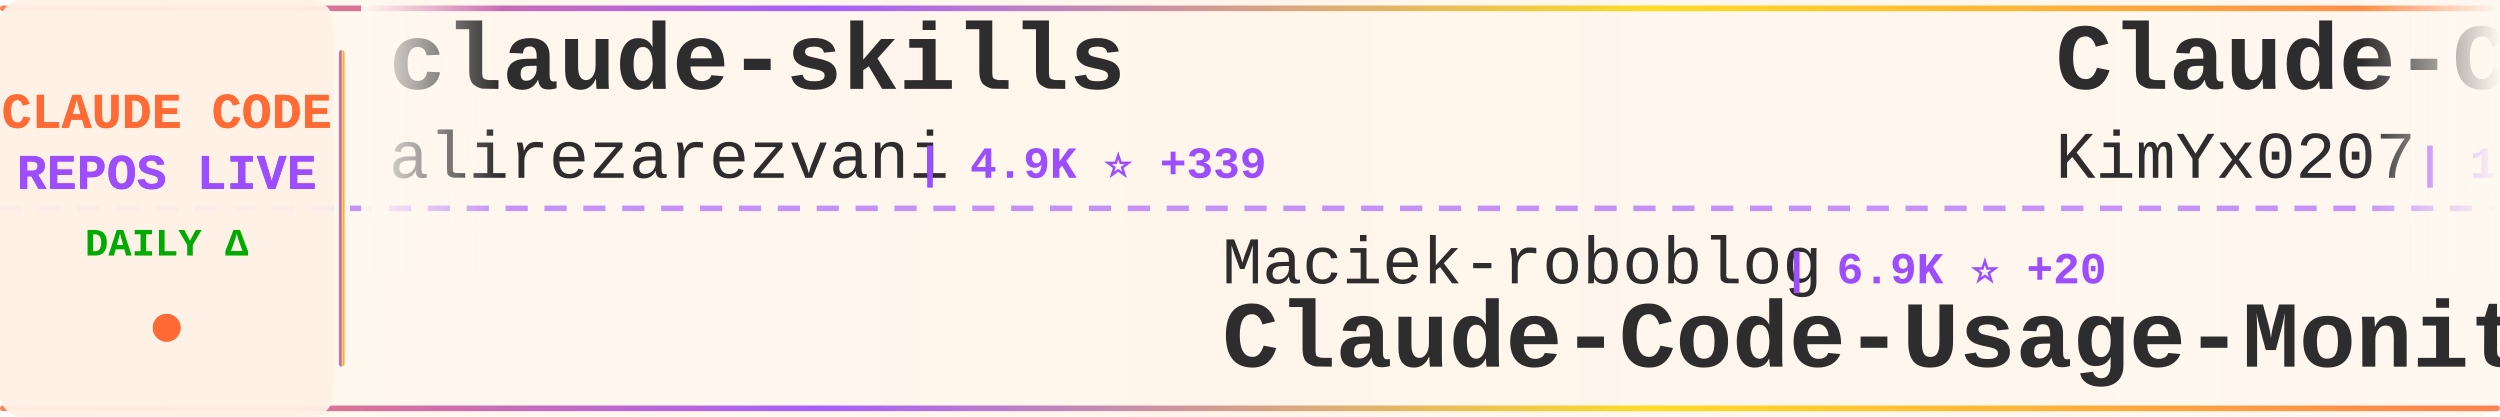
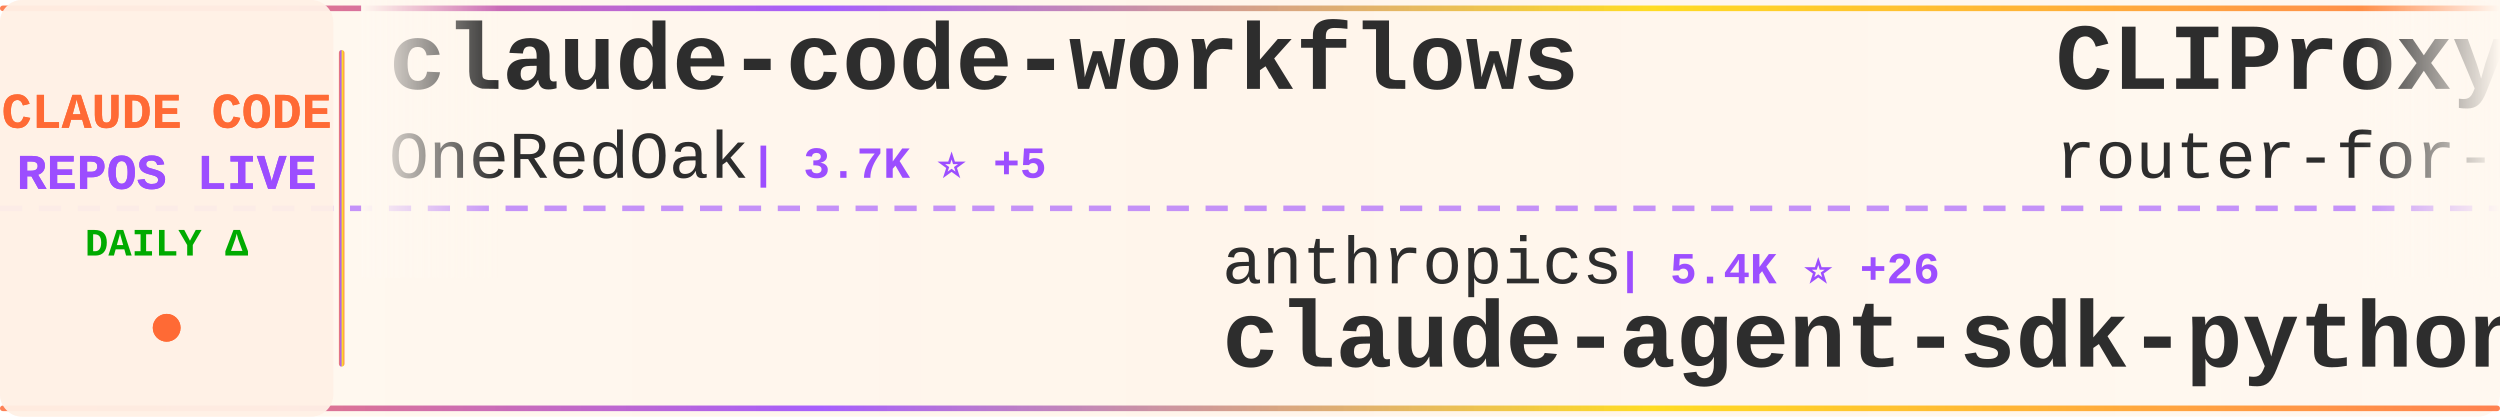
<svg xmlns="http://www.w3.org/2000/svg" width="900" height="150">
  <defs>
    <linearGradient id="tickerBg" x1="0%" y1="0%" x2="100%" y2="0%">
      <stop offset="0%" style="stop-color:#fff8f0;stop-opacity:0.98" />
      <stop offset="50%" style="stop-color:#fff5eb;stop-opacity:1" />
      <stop offset="100%" style="stop-color:#fff8f0;stop-opacity:0.98" />
    </linearGradient>
    <linearGradient id="borderGrad" x1="0%" y1="0%" x2="100%" y2="0%">
      <stop offset="0%" style="stop-color:#FF6B35;stop-opacity:0.85">
        <animate attributeName="stop-opacity" values="0.85;1;0.85" dur="2s" repeatCount="indefinite" />
      </stop>
      <stop offset="33%" style="stop-color:#9C4EFF;stop-opacity:0.9">
        <animate attributeName="stop-opacity" values="0.9;1;0.9" dur="2.2s" repeatCount="indefinite" />
      </stop>
      <stop offset="66%" style="stop-color:#FFD700;stop-opacity:0.85">
        <animate attributeName="stop-opacity" values="0.85;1;0.85" dur="1.8s" repeatCount="indefinite" />
      </stop>
      <stop offset="100%" style="stop-color:#FF6B35;stop-opacity:0.85">
        <animate attributeName="stop-opacity" values="0.85;1;0.85" dur="2s" repeatCount="indefinite" />
      </stop>
    </linearGradient>
    <filter id="textGlow">
      <feGaussianBlur stdDeviation="0.15" result="coloredBlur" />
      <feMerge>
        <feMergeNode in="coloredBlur" />
        <feMergeNode in="SourceGraphic" />
      </feMerge>
    </filter>
    <filter id="metricGlow">
      <feGaussianBlur stdDeviation="0.2" result="coloredBlur" />
      <feMerge>
        <feMergeNode in="coloredBlur" />
        <feMergeNode in="SourceGraphic" />
      </feMerge>
    </filter>
    <linearGradient id="leftFade" x1="0%" y1="0%" x2="100%" y2="0%">
      <stop offset="0%" style="stop-color:#fff8f0;stop-opacity:1" />
      <stop offset="100%" style="stop-color:#fff8f0;stop-opacity:0" />
    </linearGradient>
    <linearGradient id="rightFade" x1="0%" y1="0%" x2="100%" y2="0%">
      <stop offset="0%" style="stop-color:#fff8f0;stop-opacity:0" />
      <stop offset="100%" style="stop-color:#fff8f0;stop-opacity:1" />
    </linearGradient>
  </defs>
  <rect width="900" height="150" fill="url(#tickerBg)" rx="8" />
  <rect x="0" y="2" width="900" height="2" fill="url(#borderGrad)" rx="1" />
  <rect x="0" y="146" width="900" height="2" fill="url(#borderGrad)" rx="1" />
  <line x1="0" y1="75" x2="900" y2="75" stroke="#9C4EFF" stroke-width="2" stroke-dasharray="8 6" opacity="0.6" />
  <rect x="0" y="0" width="120" height="150" fill="#fff0e6" opacity="0.95" rx="8" />
  <text x="60" y="46" font-family="'Courier New', monospace" font-size="18" font-weight="bold" fill="#FF6B35" text-anchor="middle" filter="url(#textGlow)">
    CLAUDE CODE
  </text>
  <text x="60" y="68" font-family="'Courier New', monospace" font-size="18" font-weight="bold" fill="#9C4EFF" text-anchor="middle" filter="url(#textGlow)">
    REPOS LIVE
  </text>
  <text x="60" y="92" font-family="'Courier New', monospace" font-size="14" font-weight="bold" fill="#00aa00" text-anchor="middle">
    DAILY Δ
  </text>
  <circle cx="60" cy="118" r="5" fill="#FF6B35" filter="url(#metricGlow)">
    <animate attributeName="r" values="4;6;4" dur="1.5s" repeatCount="indefinite" />
    <animate attributeName="opacity" values="0.6;1;0.6" dur="1.5s" repeatCount="indefinite" />
  </circle>
  <rect x="122" y="18" width="2" height="114" fill="url(#borderGrad)" rx="1" />
  <clipPath id="tickerClip">
    <rect x="130" y="0" width="770" height="150" />
  </clipPath>
  <g clip-path="url(#tickerClip)">
    <g id="tickerItems">
      <animateTransform attributeName="transform" attributeType="XML" type="translate" from="0 0" to="-3000 0" dur="54s" repeatCount="indefinite" />
      <g transform="translate(0, 0)">
+         <text x="140" y="32" font-family="'Courier New', monospace" font-size="34" font-weight="bold" fill="#2d2d2d">claude-code-workflows</text>
+         <text x="140" y="64" font-family="'Courier New', monospace" font-size="24" font-weight="normal" fill="#2d2d2d" opacity="1.0">OneRedOak</text>
+         <text x="270" y="64" font-family="'Courier New', monospace" font-size="16" font-weight="bold" fill="#9C4EFF"> | 3.7K ⭐ +5</text>
+       </g>
+       <g transform="translate(300, 0)">
+         <text x="140" y="102" font-family="'Courier New', monospace" font-size="24" font-weight="normal" fill="#2d2d2d" opacity="1.0">anthropics</text>
+         <text x="282" y="102" font-family="'Courier New', monospace" font-size="16" font-weight="bold" fill="#9C4EFF"> | 5.4K ⭐ +26</text>
+         <text x="140" y="132" font-family="'Courier New', monospace" font-size="34" font-weight="bold" fill="#2d2d2d">claude-agent-sdk-python</text>
+       </g>
+       <g transform="translate(600, 0)">
+         <text x="140" y="32" font-family="'Courier New', monospace" font-size="34" font-weight="bold" fill="#2d2d2d">CLIProxyAPI</text>
+         <text x="140" y="64" font-family="'Courier New', monospace" font-size="24" font-weight="normal" fill="#2d2d2d" opacity="1.0">router-for-me</text>
+         <text x="318" y="64" font-family="'Courier New', monospace" font-size="16" font-weight="bold" fill="#9C4EFF"> | 16.2K ⭐ +280</text>
+       </g>
+       <g transform="translate(900, 0)">
+         <text x="140" y="102" font-family="'Courier New', monospace" font-size="24" font-weight="normal" fill="#2d2d2d" opacity="1.0">cixingguangming55555</text>
+         <text x="402" y="102" font-family="'Courier New', monospace" font-size="16" font-weight="bold" fill="#9C4EFF"> | 2.5K ⭐</text>
+         <text x="140" y="132" font-family="'Courier New', monospace" font-size="34" font-weight="bold" fill="#2d2d2d">wechat-bot</text>
+       </g>
+       <g transform="translate(1200, 0)">
+         <text x="140" y="32" font-family="'Courier New', monospace" font-size="34" font-weight="bold" fill="#2d2d2d">claude-code-infrastructu...</text>
+         <text x="140" y="64" font-family="'Courier New', monospace" font-size="24" font-weight="normal" fill="#2d2d2d" opacity="1.0">diet103</text>
+         <text x="246" y="64" font-family="'Courier New', monospace" font-size="16" font-weight="bold" fill="#9C4EFF"> | 9.2K ⭐ +8</text>
+       </g>
+       <g transform="translate(1500, 0)">
+         <text x="140" y="102" font-family="'Courier New', monospace" font-size="24" font-weight="normal" fill="#2d2d2d" opacity="1.0">nishimoto265</text>
+         <text x="306" y="102" font-family="'Courier New', monospace" font-size="16" font-weight="bold" fill="#9C4EFF"> | 494 ⭐ +1</text>
+         <text x="140" y="132" font-family="'Courier New', monospace" font-size="34" font-weight="bold" fill="#2d2d2d">Claude-Code-Communicatio...</text>
+       </g>
+       <g transform="translate(1800, 0)">
+         <text x="140" y="32" font-family="'Courier New', monospace" font-size="34" font-weight="bold" fill="#2d2d2d">claude-code-base-action</text>
+         <text x="140" y="64" font-family="'Courier New', monospace" font-size="24" font-weight="normal" fill="#2d2d2d" opacity="1.0">anthropics</text>
+         <text x="282" y="64" font-family="'Courier New', monospace" font-size="16" font-weight="bold" fill="#9C4EFF"> | 604 ⭐ +2</text>
+       </g>
+       <g transform="translate(2100, 0)">
+         <text x="140" y="102" font-family="'Courier New', monospace" font-size="24" font-weight="normal" fill="#2d2d2d" opacity="1.0">jeremylongshore</text>
+         <text x="342" y="102" font-family="'Courier New', monospace" font-size="16" font-weight="bold" fill="#9C4EFF"> | 1.6K ⭐ +10</text>
+         <text x="140" y="132" font-family="'Courier New', monospace" font-size="34" font-weight="bold" fill="#2d2d2d">claude-code-plugins-plus...</text>
+       </g>
+       <g transform="translate(2400, 0)">
        <text x="140" y="32" font-family="'Courier New', monospace" font-size="34" font-weight="bold" fill="#2d2d2d">claude-skills</text>
        <text x="140" y="64" font-family="'Courier New', monospace" font-size="24" font-weight="normal" fill="#2d2d2d" opacity="1.0">alirezarezvani</text>
-         <text x="330" y="64" font-family="'Courier New', monospace" font-size="16" font-weight="bold" fill="#9C4EFF"> | 4.9K ⭐ +339</text>
+         <text x="330" y="64" font-family="'Courier New', monospace" font-size="16" font-weight="bold" fill="#9C4EFF"> | 5.0K ⭐ +283</text>
      </g>
-       <g transform="translate(300, 0)">
-         <text x="140" y="102" font-family="'Courier New', monospace" font-size="24" font-weight="normal" fill="#2d2d2d" opacity="1.0">Maciek-roboblog</text>
-         <text x="342" y="102" font-family="'Courier New', monospace" font-size="16" font-weight="bold" fill="#9C4EFF"> | 6.9K ⭐ +20</text>
-         <text x="140" y="132" font-family="'Courier New', monospace" font-size="34" font-weight="bold" fill="#2d2d2d">Claude-Code-Usage-Monito...</text>
-       </g>
-       <g transform="translate(600, 0)">
-         <text x="140" y="32" font-family="'Courier New', monospace" font-size="34" font-weight="bold" fill="#2d2d2d">Claude-Code-x-OpenClaw-G...</text>
-         <text x="140" y="64" font-family="'Courier New', monospace" font-size="24" font-weight="normal" fill="#2d2d2d" opacity="1.0">KimYx0207</text>
-         <text x="270" y="64" font-family="'Courier New', monospace" font-size="16" font-weight="bold" fill="#9C4EFF"> | 1.9K ⭐ +42</text>
-       </g>
-       <g transform="translate(900, 0)">
-         <text x="140" y="102" font-family="'Courier New', monospace" font-size="24" font-weight="normal" fill="#2d2d2d" opacity="1.0">Njengah</text>
-         <text x="246" y="102" font-family="'Courier New', monospace" font-size="16" font-weight="bold" fill="#9C4EFF"> | 1.4K ⭐ +7</text>
-         <text x="140" y="132" font-family="'Courier New', monospace" font-size="34" font-weight="bold" fill="#2d2d2d">claude-code-cheat-sheet</text>
-       </g>
-       <g transform="translate(1200, 0)">
-         <text x="140" y="32" font-family="'Courier New', monospace" font-size="34" font-weight="bold" fill="#2d2d2d">wechat-bot</text>
-         <text x="140" y="64" font-family="'Courier New', monospace" font-size="24" font-weight="normal" fill="#2d2d2d" opacity="1.0">cixingguangming55555</text>
-         <text x="402" y="64" font-family="'Courier New', monospace" font-size="16" font-weight="bold" fill="#9C4EFF"> | 2.5K ⭐</text>
-       </g>
-       <g transform="translate(1500, 0)">
+       <g transform="translate(2700, 0)">
        <text x="140" y="102" font-family="'Courier New', monospace" font-size="24" font-weight="normal" fill="#2d2d2d" opacity="1.0">JessyTsui</text>
        <text x="270" y="102" font-family="'Courier New', monospace" font-size="16" font-weight="bold" fill="#9C4EFF"> | 1.2K ⭐ +3</text>
        <text x="140" y="132" font-family="'Courier New', monospace" font-size="34" font-weight="bold" fill="#2d2d2d">Claude-Code-Remote</text>
      </g>
-       <g transform="translate(1800, 0)">
-         <text x="140" y="32" font-family="'Courier New', monospace" font-size="34" font-weight="bold" fill="#2d2d2d">claude-code-proxy</text>
-         <text x="140" y="64" font-family="'Courier New', monospace" font-size="24" font-weight="normal" fill="#2d2d2d" opacity="1.0">1rgs</text>
-         <text x="210" y="64" font-family="'Courier New', monospace" font-size="16" font-weight="bold" fill="#9C4EFF"> | 3.2K ⭐ +8</text>
-       </g>
-       <g transform="translate(2100, 0)">
-         <text x="140" y="102" font-family="'Courier New', monospace" font-size="24" font-weight="normal" fill="#2d2d2d" opacity="1.0">opactorai</text>
-         <text x="270" y="102" font-family="'Courier New', monospace" font-size="16" font-weight="bold" fill="#9C4EFF"> | 3.8K ⭐ +2</text>
-         <text x="140" y="132" font-family="'Courier New', monospace" font-size="34" font-weight="bold" fill="#2d2d2d">Claudable</text>
-       </g>
-       <g transform="translate(2400, 0)">
-         <text x="140" y="32" font-family="'Courier New', monospace" font-size="34" font-weight="bold" fill="#2d2d2d">claude-code-plugins-plus...</text>
-         <text x="140" y="64" font-family="'Courier New', monospace" font-size="24" font-weight="normal" fill="#2d2d2d" opacity="1.0">jeremylongshore</text>
-         <text x="342" y="64" font-family="'Courier New', monospace" font-size="16" font-weight="bold" fill="#9C4EFF"> | 1.6K ⭐ +14</text>
-       </g>
-       <g transform="translate(2700, 0)">
-         <text x="140" y="102" font-family="'Courier New', monospace" font-size="24" font-weight="normal" fill="#2d2d2d" opacity="1.0">bfly123</text>
-         <text x="246" y="102" font-family="'Courier New', monospace" font-size="16" font-weight="bold" fill="#9C4EFF"> | 1.6K ⭐ +19</text>
-         <text x="140" y="132" font-family="'Courier New', monospace" font-size="34" font-weight="bold" fill="#2d2d2d">claude_code_bridge</text>
-       </g>
      <g transform="translate(3000, 0)">
-         <text x="140" y="32" font-family="'Courier New', monospace" font-size="34" font-weight="bold" fill="#2d2d2d">claude-skills</text>
-         <text x="140" y="64" font-family="'Courier New', monospace" font-size="24" font-weight="normal" fill="#2d2d2d" opacity="1.0">alirezarezvani</text>
-         <text x="330" y="64" font-family="'Courier New', monospace" font-size="16" font-weight="bold" fill="#9C4EFF"> | 4.9K ⭐ +339</text>
+         <text x="140" y="32" font-family="'Courier New', monospace" font-size="34" font-weight="bold" fill="#2d2d2d">claude-code-workflows</text>
+         <text x="140" y="64" font-family="'Courier New', monospace" font-size="24" font-weight="normal" fill="#2d2d2d" opacity="1.0">OneRedOak</text>
+         <text x="270" y="64" font-family="'Courier New', monospace" font-size="16" font-weight="bold" fill="#9C4EFF"> | 3.7K ⭐ +5</text>
      </g>
      <g transform="translate(3300, 0)">
-         <text x="140" y="102" font-family="'Courier New', monospace" font-size="24" font-weight="normal" fill="#2d2d2d" opacity="1.0">Maciek-roboblog</text>
-         <text x="342" y="102" font-family="'Courier New', monospace" font-size="16" font-weight="bold" fill="#9C4EFF"> | 6.9K ⭐ +20</text>
-         <text x="140" y="132" font-family="'Courier New', monospace" font-size="34" font-weight="bold" fill="#2d2d2d">Claude-Code-Usage-Monito...</text>
+         <text x="140" y="102" font-family="'Courier New', monospace" font-size="24" font-weight="normal" fill="#2d2d2d" opacity="1.0">anthropics</text>
+         <text x="282" y="102" font-family="'Courier New', monospace" font-size="16" font-weight="bold" fill="#9C4EFF"> | 5.4K ⭐ +26</text>
+         <text x="140" y="132" font-family="'Courier New', monospace" font-size="34" font-weight="bold" fill="#2d2d2d">claude-agent-sdk-python</text>
      </g>
      <g transform="translate(3600, 0)">
-         <text x="140" y="32" font-family="'Courier New', monospace" font-size="34" font-weight="bold" fill="#2d2d2d">Claude-Code-x-OpenClaw-G...</text>
-         <text x="140" y="64" font-family="'Courier New', monospace" font-size="24" font-weight="normal" fill="#2d2d2d" opacity="1.0">KimYx0207</text>
-         <text x="270" y="64" font-family="'Courier New', monospace" font-size="16" font-weight="bold" fill="#9C4EFF"> | 1.9K ⭐ +42</text>
+         <text x="140" y="32" font-family="'Courier New', monospace" font-size="34" font-weight="bold" fill="#2d2d2d">CLIProxyAPI</text>
+         <text x="140" y="64" font-family="'Courier New', monospace" font-size="24" font-weight="normal" fill="#2d2d2d" opacity="1.0">router-for-me</text>
+         <text x="318" y="64" font-family="'Courier New', monospace" font-size="16" font-weight="bold" fill="#9C4EFF"> | 16.2K ⭐ +280</text>
      </g>
      <g transform="translate(3900, 0)">
-         <text x="140" y="102" font-family="'Courier New', monospace" font-size="24" font-weight="normal" fill="#2d2d2d" opacity="1.0">Njengah</text>
-         <text x="246" y="102" font-family="'Courier New', monospace" font-size="16" font-weight="bold" fill="#9C4EFF"> | 1.4K ⭐ +7</text>
-         <text x="140" y="132" font-family="'Courier New', monospace" font-size="34" font-weight="bold" fill="#2d2d2d">claude-code-cheat-sheet</text>
+         <text x="140" y="102" font-family="'Courier New', monospace" font-size="24" font-weight="normal" fill="#2d2d2d" opacity="1.0">cixingguangming55555</text>
+         <text x="402" y="102" font-family="'Courier New', monospace" font-size="16" font-weight="bold" fill="#9C4EFF"> | 2.5K ⭐</text>
+         <text x="140" y="132" font-family="'Courier New', monospace" font-size="34" font-weight="bold" fill="#2d2d2d">wechat-bot</text>
      </g>
    </g>
  </g>
  <rect x="130" y="0" width="50" height="100" fill="url(#leftFade)" />
  <rect x="850" y="0" width="50" height="100" fill="url(#rightFade)" />
</svg>
